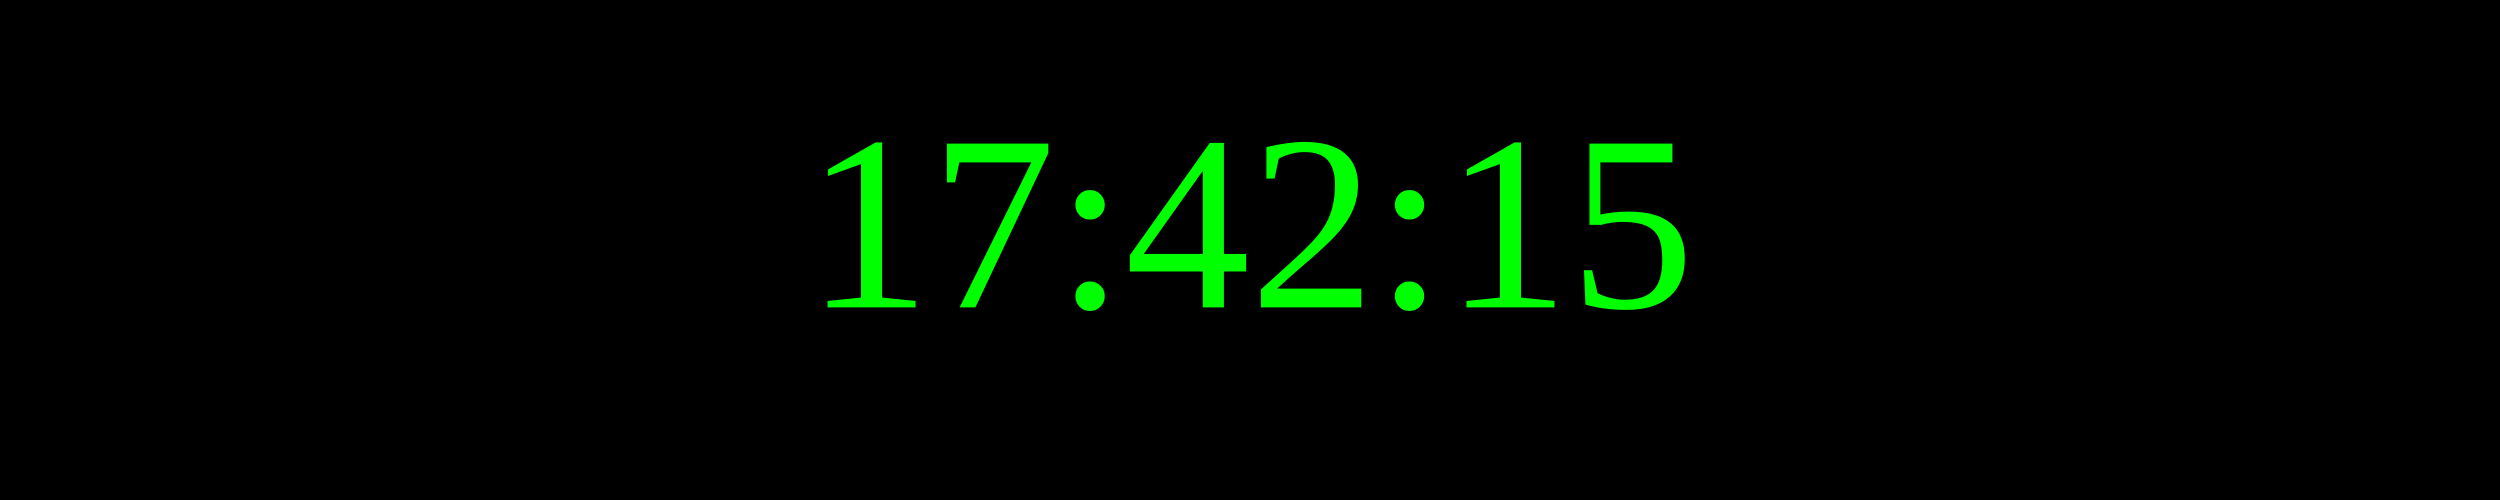
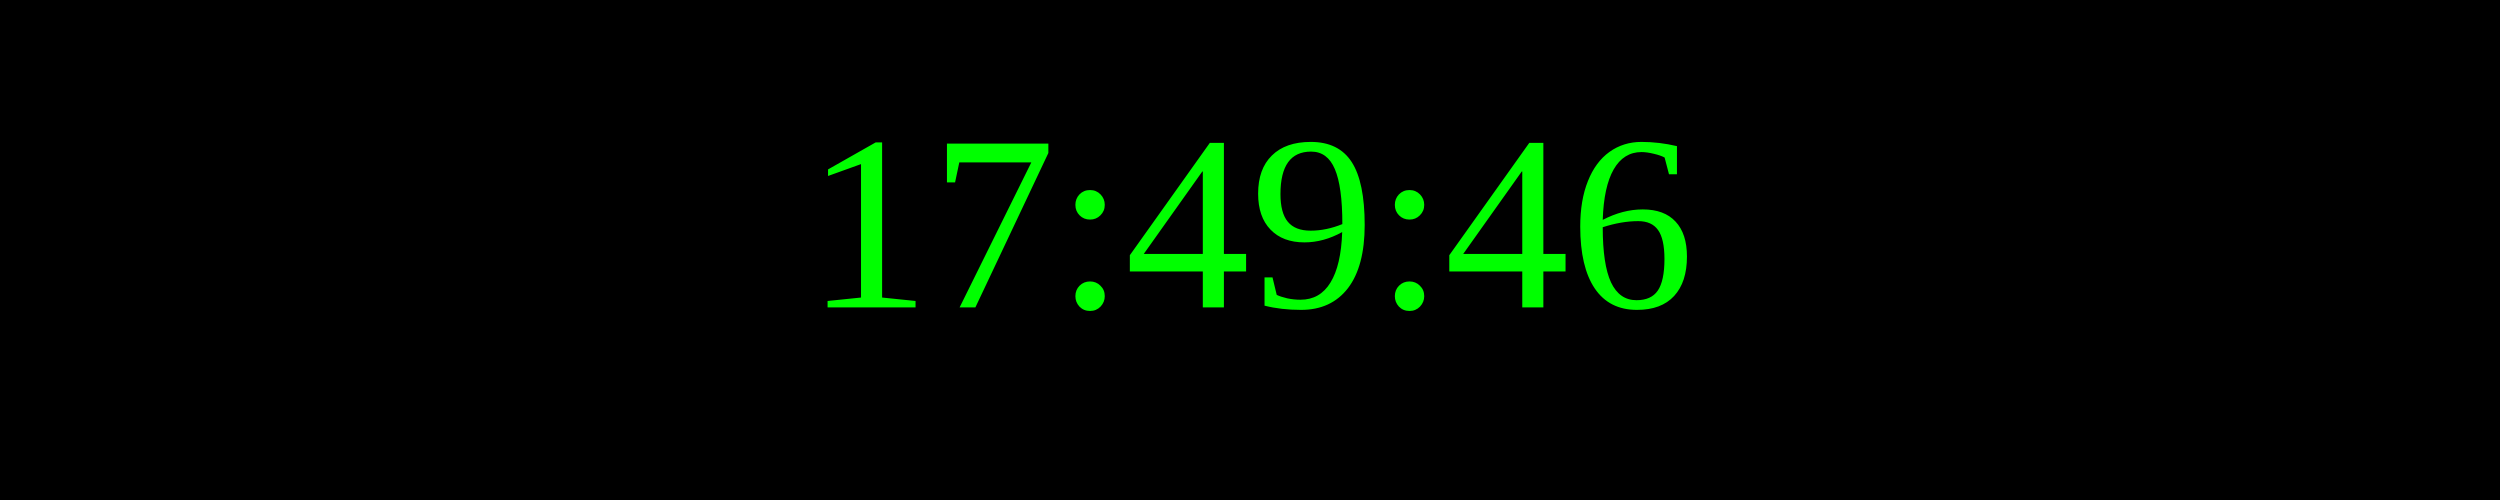
<svg xmlns="http://www.w3.org/2000/svg" width="250" height="50">
  <rect width="100%" height="100%" fill="black" />
  <text x="50%" y="50%" font-size="25" fill="lime" text-anchor="middle" dominant-baseline="middle">
- 17:42:15
+ 17:49:46
</text>
</svg>
